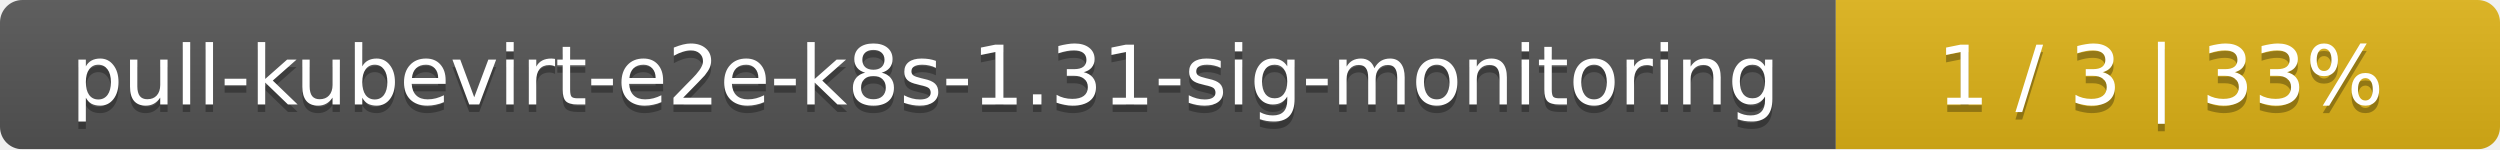
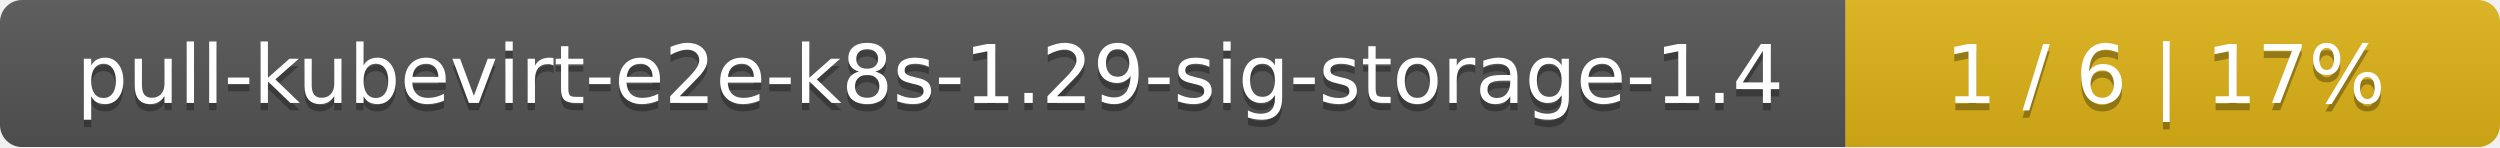
- <svg xmlns="http://www.w3.org/2000/svg" width="335" height="20">
+ <svg xmlns="http://www.w3.org/2000/svg" width="340" height="20">
  <linearGradient id="smooth" x2="0" y2="100%">
    <stop offset="0" stop-color="#bbb" stop-opacity=".1" />
    <stop offset="1" stop-opacity=".1" />
  </linearGradient>
  <mask id="round">
-     <rect width="335" height="20" rx="3" fill="#fff" />
+     <rect width="340" height="20" rx="3" fill="#fff" />
  </mask>
  <g mask="url(#round)">
-     <rect width="246" height="20" fill="#555" />
-     <rect x="246" width="89" height="20" fill="#dfb317" />
-     <rect width="335" height="20" fill="url(#smooth)" />
+     <rect width="251" height="20" fill="#555" />
+     <rect x="251" width="89" height="20" fill="#dfb317" />
+     <rect width="340" height="20" fill="url(#smooth)" />
  </g>
  <g fill="#fff" text-anchor="middle" font-family="DejaVu Sans,Verdana,Geneva,sans-serif" font-size="11">
-     <text x="124" y="15" fill="#010101" fill-opacity=".3">pull-kubevirt-e2e-k8s-1.31-sig-monitoring</text>
-     <text x="124" y="14">pull-kubevirt-e2e-k8s-1.31-sig-monitoring</text>
-     <text x="289.5" y="15" fill="#010101" fill-opacity=".3">1 / 3    |    33%</text>
-     <text x="289.5" y="14">1 / 3    |    33%</text>
+     <text x="126.5" y="15" fill="#010101" fill-opacity=".3">pull-kubevirt-e2e-k8s-1.29-sig-storage-1.4</text>
+     <text x="126.5" y="14">pull-kubevirt-e2e-k8s-1.29-sig-storage-1.4</text>
+     <text x="294.5" y="15" fill="#010101" fill-opacity=".3">1 / 6    |    17%</text>
+     <text x="294.5" y="14">1 / 6    |    17%</text>
  </g>
</svg>
